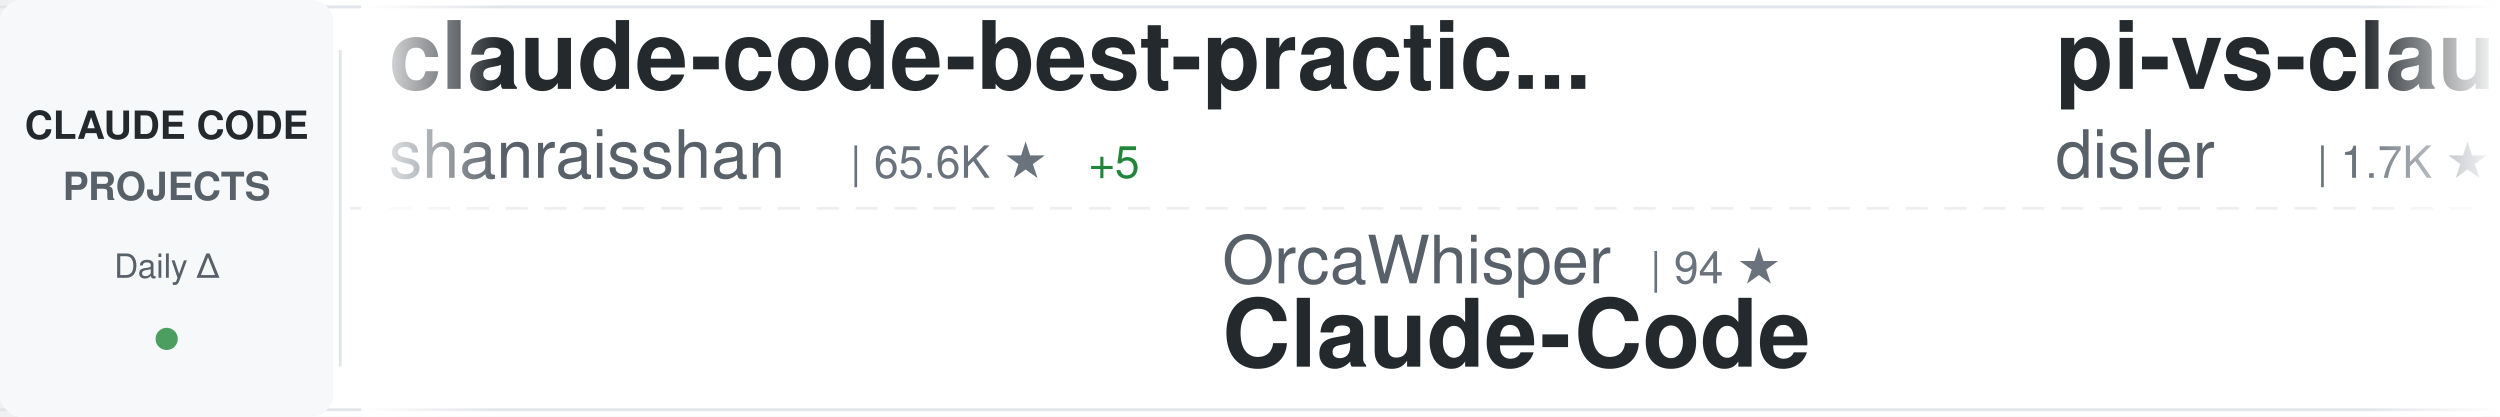
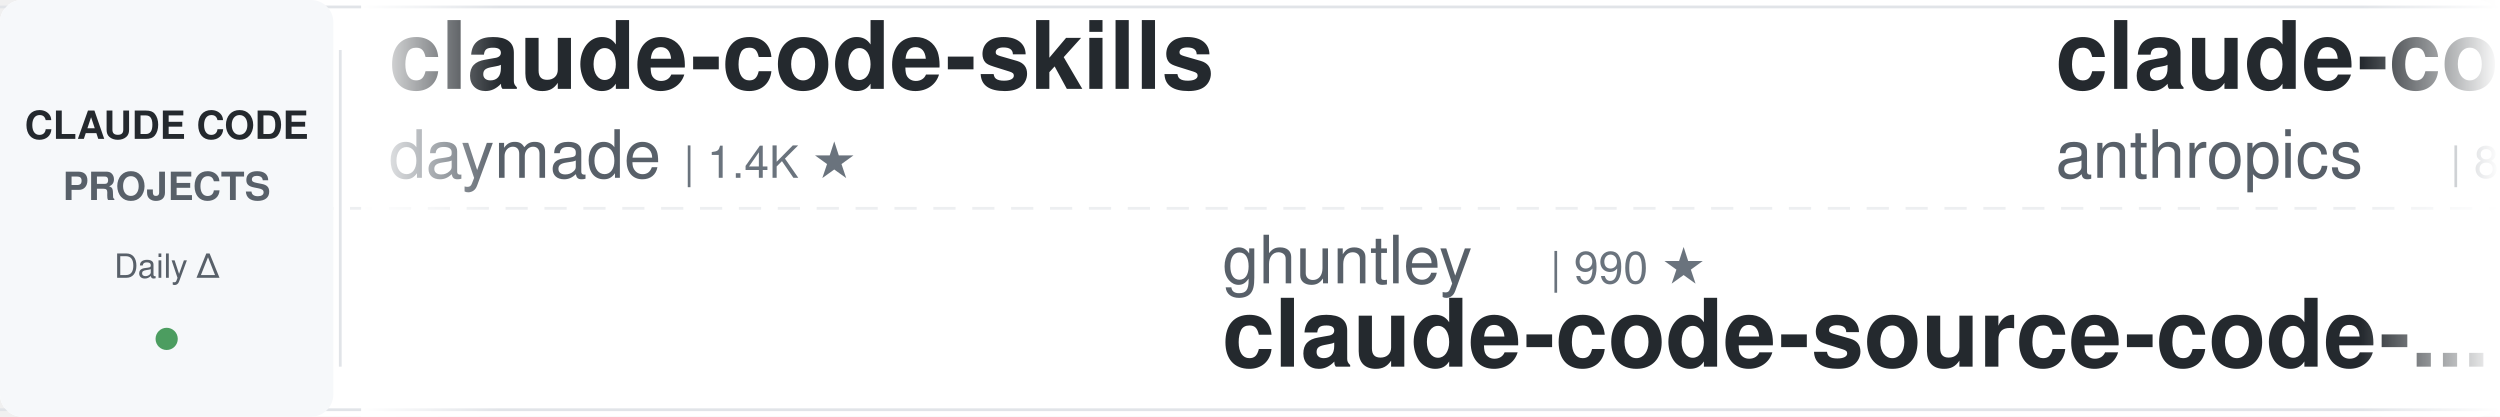
<svg xmlns="http://www.w3.org/2000/svg" width="900" height="150">
  <defs>
    <linearGradient id="awesomeLeftFade" x1="0%" y1="0%" x2="100%" y2="0%">
      <stop offset="0%" style="stop-color:#ffffff;stop-opacity:1" />
      <stop offset="100%" style="stop-color:#ffffff;stop-opacity:0" />
    </linearGradient>
    <linearGradient id="awesomeRightFade" x1="0%" y1="0%" x2="100%" y2="0%">
      <stop offset="0%" style="stop-color:#ffffff;stop-opacity:0" />
      <stop offset="100%" style="stop-color:#ffffff;stop-opacity:1" />
    </linearGradient>
  </defs>
  <rect width="900" height="150" fill="#ffffff" rx="8" />
  <rect x="0" y="2" width="900" height="1" fill="#e1e4e8" />
  <rect x="0" y="147" width="900" height="1" fill="#e1e4e8" />
  <line x1="0" y1="75" x2="900" y2="75" stroke="#e1e4e8" stroke-width="1" stroke-dasharray="8 6" opacity="0.6" />
  <rect x="0" y="0" width="120" height="150" fill="#f6f8fa" rx="8" />
  <text x="60" y="50" font-family="-apple-system, BlinkMacSystemFont, 'Segoe UI', Helvetica, Arial, sans-serif" font-size="14" font-weight="600" fill="#24292e" text-anchor="middle">CLAUDE CODE</text>
  <text x="60" y="72" font-family="-apple-system, BlinkMacSystemFont, 'Segoe UI', Helvetica, Arial, sans-serif" font-size="14" font-weight="600" fill="#586069" text-anchor="middle">PROJECTS</text>
  <text x="60" y="100" font-family="-apple-system, BlinkMacSystemFont, 'Segoe UI', Helvetica, Arial, sans-serif" font-size="12" font-weight="500" fill="#586069" text-anchor="middle">Daily Δ</text>
  <circle cx="60" cy="122" r="4" fill="#22863a" opacity="0.8" />
  <rect x="122" y="18" width="1" height="114" fill="#e1e4e8" />
  <clipPath id="awesomeTickerClip">
    <rect x="130" y="0" width="770" height="150" />
  </clipPath>
  <g clip-path="url(#awesomeTickerClip)">
    <g id="awesomeTickerItems">
      <animateTransform attributeName="transform" attributeType="XML" type="translate" from="0 0" to="-3000 0" dur="54s" repeatCount="indefinite" />
      <g transform="translate(0, 0)">
-         <text x="140" y="32" font-family="-apple-system, BlinkMacSystemFont, 'Segoe UI', Helvetica, Arial, sans-serif" font-size="34" font-weight="600" fill="#24292e">claude-code-best-practic...</text>
-         <text x="140" y="64" font-family="-apple-system, BlinkMacSystemFont, 'Segoe UI', Helvetica, Arial, sans-serif" font-size="24" font-weight="400" fill="#586069">shanraisshan</text>
-         <text x="306" y="64" font-family="-apple-system, BlinkMacSystemFont, 'Segoe UI', Helvetica, Arial, sans-serif" font-size="16" font-weight="500" fill="#6a737d">| 65.6K ★</text>
-         <text x="392" y="64" font-family="-apple-system, BlinkMacSystemFont, 'Segoe UI', Helvetica, Arial, sans-serif" font-size="16" font-weight="500" fill="#22863a"> +5</text>
+         <text x="140" y="32" font-family="-apple-system, BlinkMacSystemFont, 'Segoe UI', Helvetica, Arial, sans-serif" font-size="34" font-weight="600" fill="#24292e">claude-code-skills</text>
+         <text x="140" y="64" font-family="-apple-system, BlinkMacSystemFont, 'Segoe UI', Helvetica, Arial, sans-serif" font-size="24" font-weight="400" fill="#586069">daymade</text>
+         <text x="246" y="64" font-family="-apple-system, BlinkMacSystemFont, 'Segoe UI', Helvetica, Arial, sans-serif" font-size="16" font-weight="500" fill="#6a737d">| 1.4K ★</text>
      </g>
      <g transform="translate(300, 0)">
+         <text x="140" y="102" font-family="-apple-system, BlinkMacSystemFont, 'Segoe UI', Helvetica, Arial, sans-serif" font-size="24" font-weight="400" fill="#586069">ghuntley</text>
+         <text x="258" y="102" font-family="-apple-system, BlinkMacSystemFont, 'Segoe UI', Helvetica, Arial, sans-serif" font-size="16" font-weight="500" fill="#6a737d">| 990 ★</text>
+         <text x="140" y="132" font-family="-apple-system, BlinkMacSystemFont, 'Segoe UI', Helvetica, Arial, sans-serif" font-size="34" font-weight="600" fill="#24292e">claude-code-source-code-...</text>
+       </g>
+       <g transform="translate(600, 0)">
+         <text x="140" y="32" font-family="-apple-system, BlinkMacSystemFont, 'Segoe UI', Helvetica, Arial, sans-serif" font-size="34" font-weight="600" fill="#24292e">claude-code-action</text>
+         <text x="140" y="64" font-family="-apple-system, BlinkMacSystemFont, 'Segoe UI', Helvetica, Arial, sans-serif" font-size="24" font-weight="400" fill="#586069">anthropics</text>
+         <text x="282" y="64" font-family="-apple-system, BlinkMacSystemFont, 'Segoe UI', Helvetica, Arial, sans-serif" font-size="16" font-weight="500" fill="#6a737d">| 8.8K ★</text>
+         <text x="359" y="64" font-family="-apple-system, BlinkMacSystemFont, 'Segoe UI', Helvetica, Arial, sans-serif" font-size="16" font-weight="500" fill="#22863a"> +2</text>
+       </g>
+       <g transform="translate(900, 0)">
+         <text x="140" y="102" font-family="-apple-system, BlinkMacSystemFont, 'Segoe UI', Helvetica, Arial, sans-serif" font-size="24" font-weight="400" fill="#586069">WorldFlowAI</text>
+         <text x="294" y="102" font-family="-apple-system, BlinkMacSystemFont, 'Segoe UI', Helvetica, Arial, sans-serif" font-size="16" font-weight="500" fill="#6a737d">| 2.1K ★</text>
+         <text x="371" y="102" font-family="-apple-system, BlinkMacSystemFont, 'Segoe UI', Helvetica, Arial, sans-serif" font-size="16" font-weight="500" fill="#22863a"> +15</text>
+         <text x="140" y="132" font-family="-apple-system, BlinkMacSystemFont, 'Segoe UI', Helvetica, Arial, sans-serif" font-size="34" font-weight="600" fill="#24292e">everything-claude-code</text>
+       </g>
+       <g transform="translate(1200, 0)">
+         <text x="140" y="32" font-family="-apple-system, BlinkMacSystemFont, 'Segoe UI', Helvetica, Arial, sans-serif" font-size="34" font-weight="600" fill="#24292e">arcads-claude-code</text>
+         <text x="140" y="64" font-family="-apple-system, BlinkMacSystemFont, 'Segoe UI', Helvetica, Arial, sans-serif" font-size="24" font-weight="400" fill="#586069">krusemediallc</text>
+         <text x="318" y="64" font-family="-apple-system, BlinkMacSystemFont, 'Segoe UI', Helvetica, Arial, sans-serif" font-size="16" font-weight="500" fill="#6a737d">| 1.5K ★</text>
+         <text x="395" y="64" font-family="-apple-system, BlinkMacSystemFont, 'Segoe UI', Helvetica, Arial, sans-serif" font-size="16" font-weight="500" fill="#22863a"> +2</text>
+       </g>
+       <g transform="translate(1500, 0)">
+         <text x="140" y="102" font-family="-apple-system, BlinkMacSystemFont, 'Segoe UI', Helvetica, Arial, sans-serif" font-size="24" font-weight="400" fill="#586069">Chachamaru127</text>
+         <text x="318" y="102" font-family="-apple-system, BlinkMacSystemFont, 'Segoe UI', Helvetica, Arial, sans-serif" font-size="16" font-weight="500" fill="#6a737d">| 3.1K ★</text>
+         <text x="395" y="102" font-family="-apple-system, BlinkMacSystemFont, 'Segoe UI', Helvetica, Arial, sans-serif" font-size="16" font-weight="500" fill="#22863a"> +1</text>
+         <text x="140" y="132" font-family="-apple-system, BlinkMacSystemFont, 'Segoe UI', Helvetica, Arial, sans-serif" font-size="34" font-weight="600" fill="#24292e">claude-code-harness</text>
+       </g>
+       <g transform="translate(1800, 0)">
+         <text x="140" y="32" font-family="-apple-system, BlinkMacSystemFont, 'Segoe UI', Helvetica, Arial, sans-serif" font-size="34" font-weight="600" fill="#24292e">claude-code-base-action</text>
+         <text x="140" y="64" font-family="-apple-system, BlinkMacSystemFont, 'Segoe UI', Helvetica, Arial, sans-serif" font-size="24" font-weight="400" fill="#586069">anthropics</text>
+         <text x="282" y="64" font-family="-apple-system, BlinkMacSystemFont, 'Segoe UI', Helvetica, Arial, sans-serif" font-size="16" font-weight="500" fill="#6a737d">| 970 ★</text>
+       </g>
+       <g transform="translate(2100, 0)">
        <text x="140" y="102" font-family="-apple-system, BlinkMacSystemFont, 'Segoe UI', Helvetica, Arial, sans-serif" font-size="24" font-weight="400" fill="#586069">OrcaWhisper</text>
        <text x="294" y="102" font-family="-apple-system, BlinkMacSystemFont, 'Segoe UI', Helvetica, Arial, sans-serif" font-size="16" font-weight="500" fill="#6a737d">| 94 ★</text>
        <text x="140" y="132" font-family="-apple-system, BlinkMacSystemFont, 'Segoe UI', Helvetica, Arial, sans-serif" font-size="34" font-weight="600" fill="#24292e">Claude-Code</text>
      </g>
-       <g transform="translate(600, 0)">
-         <text x="140" y="32" font-family="-apple-system, BlinkMacSystemFont, 'Segoe UI', Helvetica, Arial, sans-serif" font-size="34" font-weight="600" fill="#24292e">pi-vs-claude-code</text>
-         <text x="140" y="64" font-family="-apple-system, BlinkMacSystemFont, 'Segoe UI', Helvetica, Arial, sans-serif" font-size="24" font-weight="400" fill="#586069">disler</text>
-         <text x="234" y="64" font-family="-apple-system, BlinkMacSystemFont, 'Segoe UI', Helvetica, Arial, sans-serif" font-size="16" font-weight="500" fill="#6a737d">| 1.7K ★</text>
-         <text x="311" y="64" font-family="-apple-system, BlinkMacSystemFont, 'Segoe UI', Helvetica, Arial, sans-serif" font-size="16" font-weight="500" fill="#22863a"> +1</text>
-       </g>
-       <g transform="translate(900, 0)">
-         <text x="140" y="102" font-family="-apple-system, BlinkMacSystemFont, 'Segoe UI', Helvetica, Arial, sans-serif" font-size="24" font-weight="400" fill="#586069">guanshan</text>
-         <text x="258" y="102" font-family="-apple-system, BlinkMacSystemFont, 'Segoe UI', Helvetica, Arial, sans-serif" font-size="16" font-weight="500" fill="#6a737d">| 61 ★</text>
-         <text x="140" y="132" font-family="-apple-system, BlinkMacSystemFont, 'Segoe UI', Helvetica, Arial, sans-serif" font-size="34" font-weight="600" fill="#24292e">ClaudeCode</text>
-       </g>
-       <g transform="translate(1200, 0)">
-         <text x="140" y="32" font-family="-apple-system, BlinkMacSystemFont, 'Segoe UI', Helvetica, Arial, sans-serif" font-size="34" font-weight="600" fill="#24292e">learn-claude-code</text>
-         <text x="140" y="64" font-family="-apple-system, BlinkMacSystemFont, 'Segoe UI', Helvetica, Arial, sans-serif" font-size="24" font-weight="400" fill="#586069">shareAI-lab</text>
-         <text x="294" y="64" font-family="-apple-system, BlinkMacSystemFont, 'Segoe UI', Helvetica, Arial, sans-serif" font-size="16" font-weight="500" fill="#6a737d">| 76.1K ★</text>
-         <text x="380" y="64" font-family="-apple-system, BlinkMacSystemFont, 'Segoe UI', Helvetica, Arial, sans-serif" font-size="16" font-weight="500" fill="#22863a"> +26</text>
-       </g>
-       <g transform="translate(1500, 0)">
-         <text x="140" y="102" font-family="-apple-system, BlinkMacSystemFont, 'Segoe UI', Helvetica, Arial, sans-serif" font-size="24" font-weight="400" fill="#586069">zebbern</text>
-         <text x="246" y="102" font-family="-apple-system, BlinkMacSystemFont, 'Segoe UI', Helvetica, Arial, sans-serif" font-size="16" font-weight="500" fill="#6a737d">| 4.6K ★</text>
-         <text x="140" y="132" font-family="-apple-system, BlinkMacSystemFont, 'Segoe UI', Helvetica, Arial, sans-serif" font-size="34" font-weight="600" fill="#24292e">claude-code-guide</text>
-       </g>
-       <g transform="translate(1800, 0)">
-         <text x="140" y="32" font-family="-apple-system, BlinkMacSystemFont, 'Segoe UI', Helvetica, Arial, sans-serif" font-size="34" font-weight="600" fill="#24292e">how-claude-code-works</text>
-         <text x="140" y="64" font-family="-apple-system, BlinkMacSystemFont, 'Segoe UI', Helvetica, Arial, sans-serif" font-size="24" font-weight="400" fill="#586069">Windy3f3f3f3f</text>
-         <text x="318" y="64" font-family="-apple-system, BlinkMacSystemFont, 'Segoe UI', Helvetica, Arial, sans-serif" font-size="16" font-weight="500" fill="#6a737d">| 3.6K ★</text>
-         <text x="395" y="64" font-family="-apple-system, BlinkMacSystemFont, 'Segoe UI', Helvetica, Arial, sans-serif" font-size="16" font-weight="500" fill="#22863a"> +1</text>
-       </g>
-       <g transform="translate(2100, 0)">
-         <text x="140" y="102" font-family="-apple-system, BlinkMacSystemFont, 'Segoe UI', Helvetica, Arial, sans-serif" font-size="24" font-weight="400" fill="#586069">KPR111</text>
-         <text x="234" y="102" font-family="-apple-system, BlinkMacSystemFont, 'Segoe UI', Helvetica, Arial, sans-serif" font-size="16" font-weight="500" fill="#6a737d">| 18 ★</text>
-         <text x="140" y="132" font-family="-apple-system, BlinkMacSystemFont, 'Segoe UI', Helvetica, Arial, sans-serif" font-size="34" font-weight="600" fill="#24292e">Claude-Code</text>
-       </g>
      <g transform="translate(2400, 0)">
-         <text x="140" y="32" font-family="-apple-system, BlinkMacSystemFont, 'Segoe UI', Helvetica, Arial, sans-serif" font-size="34" font-weight="600" fill="#24292e">claude-code-sourcemap</text>
-         <text x="140" y="64" font-family="-apple-system, BlinkMacSystemFont, 'Segoe UI', Helvetica, Arial, sans-serif" font-size="24" font-weight="400" fill="#586069">ChinaSiro</text>
-         <text x="270" y="64" font-family="-apple-system, BlinkMacSystemFont, 'Segoe UI', Helvetica, Arial, sans-serif" font-size="16" font-weight="500" fill="#6a737d">| 9.6K ★</text>
+         <text x="140" y="32" font-family="-apple-system, BlinkMacSystemFont, 'Segoe UI', Helvetica, Arial, sans-serif" font-size="34" font-weight="600" fill="#24292e">system_prompts_leaks</text>
+         <text x="140" y="64" font-family="-apple-system, BlinkMacSystemFont, 'Segoe UI', Helvetica, Arial, sans-serif" font-size="24" font-weight="400" fill="#586069">asgeirtj</text>
+         <text x="258" y="64" font-family="-apple-system, BlinkMacSystemFont, 'Segoe UI', Helvetica, Arial, sans-serif" font-size="16" font-weight="500" fill="#6a737d">| 64.2K ★</text>
+         <text x="344" y="64" font-family="-apple-system, BlinkMacSystemFont, 'Segoe UI', Helvetica, Arial, sans-serif" font-size="16" font-weight="500" fill="#22863a"> +12</text>
      </g>
      <g transform="translate(2700, 0)">
-         <text x="140" y="102" font-family="-apple-system, BlinkMacSystemFont, 'Segoe UI', Helvetica, Arial, sans-serif" font-size="24" font-weight="400" fill="#586069">daymade</text>
-         <text x="246" y="102" font-family="-apple-system, BlinkMacSystemFont, 'Segoe UI', Helvetica, Arial, sans-serif" font-size="16" font-weight="500" fill="#6a737d">| 1.4K ★</text>
-         <text x="140" y="132" font-family="-apple-system, BlinkMacSystemFont, 'Segoe UI', Helvetica, Arial, sans-serif" font-size="34" font-weight="600" fill="#24292e">claude-code-skills</text>
+         <text x="140" y="102" font-family="-apple-system, BlinkMacSystemFont, 'Segoe UI', Helvetica, Arial, sans-serif" font-size="24" font-weight="400" fill="#586069">FlorianBruniaux</text>
+         <text x="342" y="102" font-family="-apple-system, BlinkMacSystemFont, 'Segoe UI', Helvetica, Arial, sans-serif" font-size="16" font-weight="500" fill="#6a737d">| 5.9K ★</text>
+         <text x="419" y="102" font-family="-apple-system, BlinkMacSystemFont, 'Segoe UI', Helvetica, Arial, sans-serif" font-size="16" font-weight="500" fill="#22863a"> +1</text>
+         <text x="140" y="132" font-family="-apple-system, BlinkMacSystemFont, 'Segoe UI', Helvetica, Arial, sans-serif" font-size="34" font-weight="600" fill="#24292e">claude-code-ultimate-gui...</text>
      </g>
      <g transform="translate(3000, 0)">
-         <text x="140" y="32" font-family="-apple-system, BlinkMacSystemFont, 'Segoe UI', Helvetica, Arial, sans-serif" font-size="34" font-weight="600" fill="#24292e">claude-code-best-practic...</text>
-         <text x="140" y="64" font-family="-apple-system, BlinkMacSystemFont, 'Segoe UI', Helvetica, Arial, sans-serif" font-size="24" font-weight="400" fill="#586069">shanraisshan</text>
-         <text x="306" y="64" font-family="-apple-system, BlinkMacSystemFont, 'Segoe UI', Helvetica, Arial, sans-serif" font-size="16" font-weight="500" fill="#6a737d">| 65.6K ★</text>
-         <text x="392" y="64" font-family="-apple-system, BlinkMacSystemFont, 'Segoe UI', Helvetica, Arial, sans-serif" font-size="16" font-weight="500" fill="#22863a"> +5</text>
+         <text x="140" y="32" font-family="-apple-system, BlinkMacSystemFont, 'Segoe UI', Helvetica, Arial, sans-serif" font-size="34" font-weight="600" fill="#24292e">claude-code-skills</text>
+         <text x="140" y="64" font-family="-apple-system, BlinkMacSystemFont, 'Segoe UI', Helvetica, Arial, sans-serif" font-size="24" font-weight="400" fill="#586069">daymade</text>
+         <text x="246" y="64" font-family="-apple-system, BlinkMacSystemFont, 'Segoe UI', Helvetica, Arial, sans-serif" font-size="16" font-weight="500" fill="#6a737d">| 1.4K ★</text>
      </g>
      <g transform="translate(3300, 0)">
-         <text x="140" y="102" font-family="-apple-system, BlinkMacSystemFont, 'Segoe UI', Helvetica, Arial, sans-serif" font-size="24" font-weight="400" fill="#586069">OrcaWhisper</text>
-         <text x="294" y="102" font-family="-apple-system, BlinkMacSystemFont, 'Segoe UI', Helvetica, Arial, sans-serif" font-size="16" font-weight="500" fill="#6a737d">| 94 ★</text>
-         <text x="140" y="132" font-family="-apple-system, BlinkMacSystemFont, 'Segoe UI', Helvetica, Arial, sans-serif" font-size="34" font-weight="600" fill="#24292e">Claude-Code</text>
+         <text x="140" y="102" font-family="-apple-system, BlinkMacSystemFont, 'Segoe UI', Helvetica, Arial, sans-serif" font-size="24" font-weight="400" fill="#586069">ghuntley</text>
+         <text x="258" y="102" font-family="-apple-system, BlinkMacSystemFont, 'Segoe UI', Helvetica, Arial, sans-serif" font-size="16" font-weight="500" fill="#6a737d">| 990 ★</text>
+         <text x="140" y="132" font-family="-apple-system, BlinkMacSystemFont, 'Segoe UI', Helvetica, Arial, sans-serif" font-size="34" font-weight="600" fill="#24292e">claude-code-source-code-...</text>
      </g>
      <g transform="translate(3600, 0)">
-         <text x="140" y="32" font-family="-apple-system, BlinkMacSystemFont, 'Segoe UI', Helvetica, Arial, sans-serif" font-size="34" font-weight="600" fill="#24292e">pi-vs-claude-code</text>
-         <text x="140" y="64" font-family="-apple-system, BlinkMacSystemFont, 'Segoe UI', Helvetica, Arial, sans-serif" font-size="24" font-weight="400" fill="#586069">disler</text>
-         <text x="234" y="64" font-family="-apple-system, BlinkMacSystemFont, 'Segoe UI', Helvetica, Arial, sans-serif" font-size="16" font-weight="500" fill="#6a737d">| 1.7K ★</text>
-         <text x="311" y="64" font-family="-apple-system, BlinkMacSystemFont, 'Segoe UI', Helvetica, Arial, sans-serif" font-size="16" font-weight="500" fill="#22863a"> +1</text>
+         <text x="140" y="32" font-family="-apple-system, BlinkMacSystemFont, 'Segoe UI', Helvetica, Arial, sans-serif" font-size="34" font-weight="600" fill="#24292e">claude-code-action</text>
+         <text x="140" y="64" font-family="-apple-system, BlinkMacSystemFont, 'Segoe UI', Helvetica, Arial, sans-serif" font-size="24" font-weight="400" fill="#586069">anthropics</text>
+         <text x="282" y="64" font-family="-apple-system, BlinkMacSystemFont, 'Segoe UI', Helvetica, Arial, sans-serif" font-size="16" font-weight="500" fill="#6a737d">| 8.8K ★</text>
+         <text x="359" y="64" font-family="-apple-system, BlinkMacSystemFont, 'Segoe UI', Helvetica, Arial, sans-serif" font-size="16" font-weight="500" fill="#22863a"> +2</text>
      </g>
      <g transform="translate(3900, 0)">
-         <text x="140" y="102" font-family="-apple-system, BlinkMacSystemFont, 'Segoe UI', Helvetica, Arial, sans-serif" font-size="24" font-weight="400" fill="#586069">guanshan</text>
-         <text x="258" y="102" font-family="-apple-system, BlinkMacSystemFont, 'Segoe UI', Helvetica, Arial, sans-serif" font-size="16" font-weight="500" fill="#6a737d">| 61 ★</text>
-         <text x="140" y="132" font-family="-apple-system, BlinkMacSystemFont, 'Segoe UI', Helvetica, Arial, sans-serif" font-size="34" font-weight="600" fill="#24292e">ClaudeCode</text>
+         <text x="140" y="102" font-family="-apple-system, BlinkMacSystemFont, 'Segoe UI', Helvetica, Arial, sans-serif" font-size="24" font-weight="400" fill="#586069">WorldFlowAI</text>
+         <text x="294" y="102" font-family="-apple-system, BlinkMacSystemFont, 'Segoe UI', Helvetica, Arial, sans-serif" font-size="16" font-weight="500" fill="#6a737d">| 2.1K ★</text>
+         <text x="371" y="102" font-family="-apple-system, BlinkMacSystemFont, 'Segoe UI', Helvetica, Arial, sans-serif" font-size="16" font-weight="500" fill="#22863a"> +15</text>
+         <text x="140" y="132" font-family="-apple-system, BlinkMacSystemFont, 'Segoe UI', Helvetica, Arial, sans-serif" font-size="34" font-weight="600" fill="#24292e">everything-claude-code</text>
      </g>
    </g>
  </g>
  <rect x="130" y="0" width="50" height="150" fill="url(#awesomeLeftFade)" />
  <rect x="850" y="0" width="50" height="150" fill="url(#awesomeRightFade)" />
</svg>
